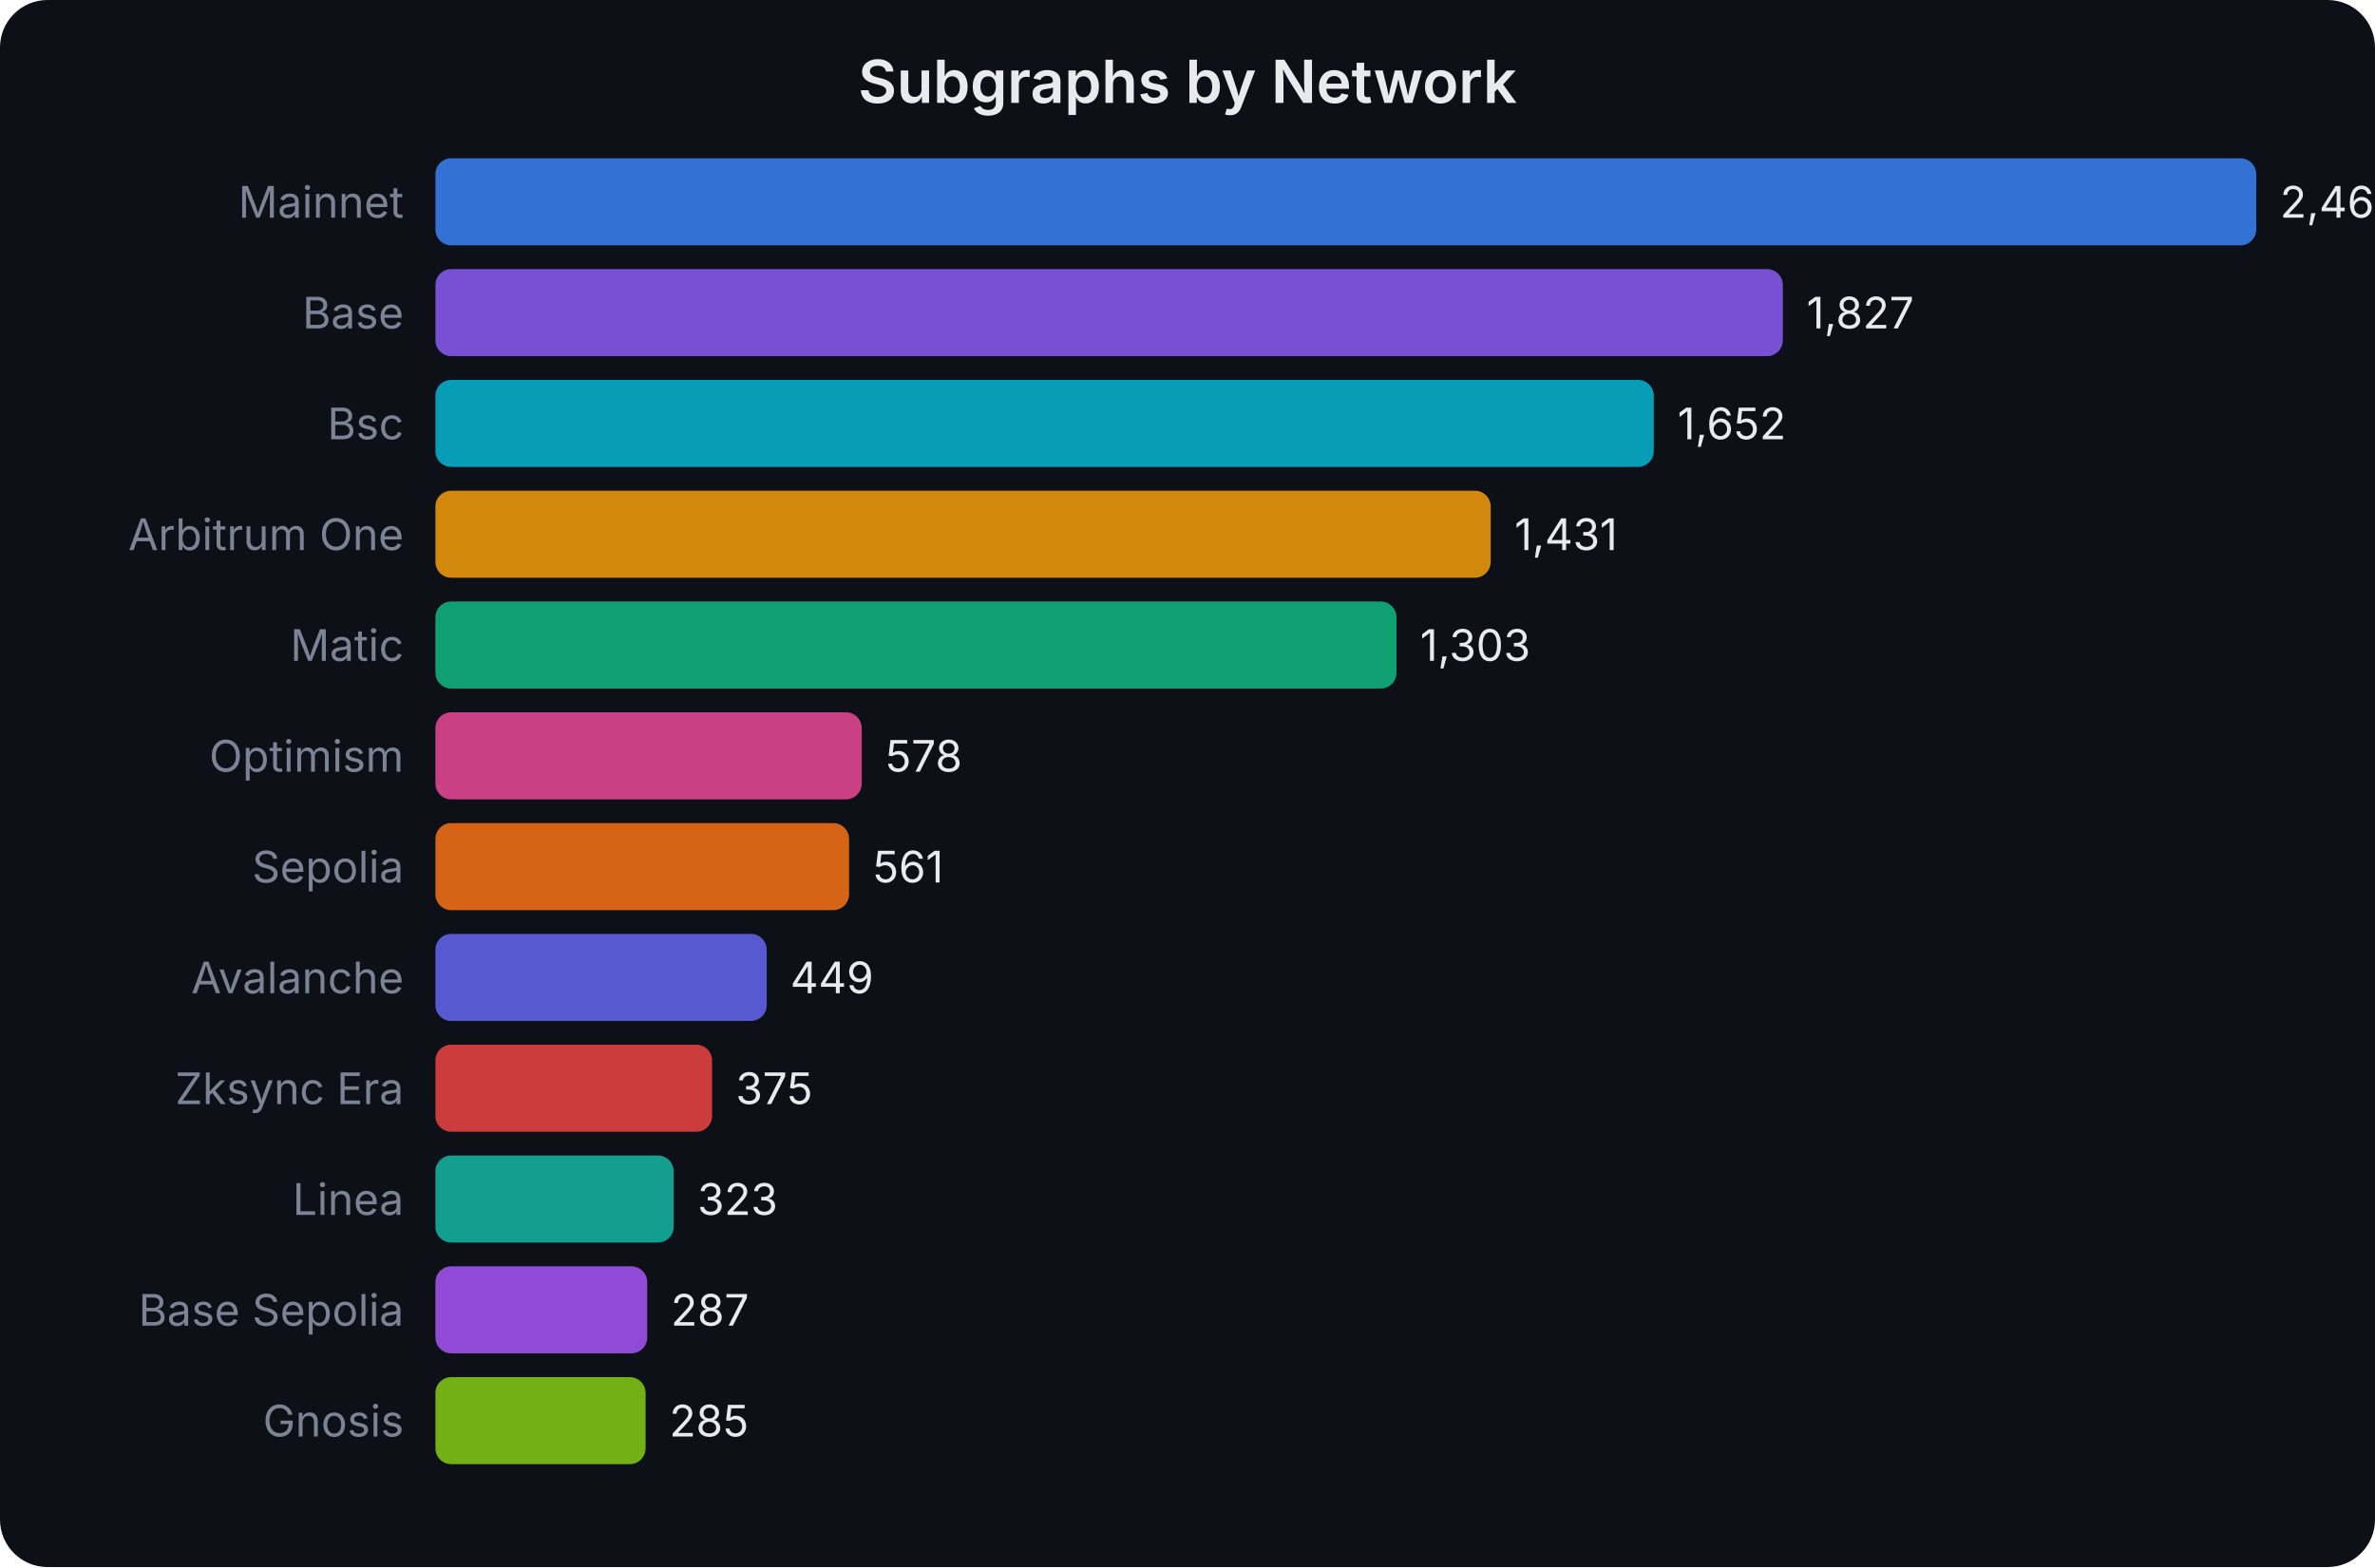
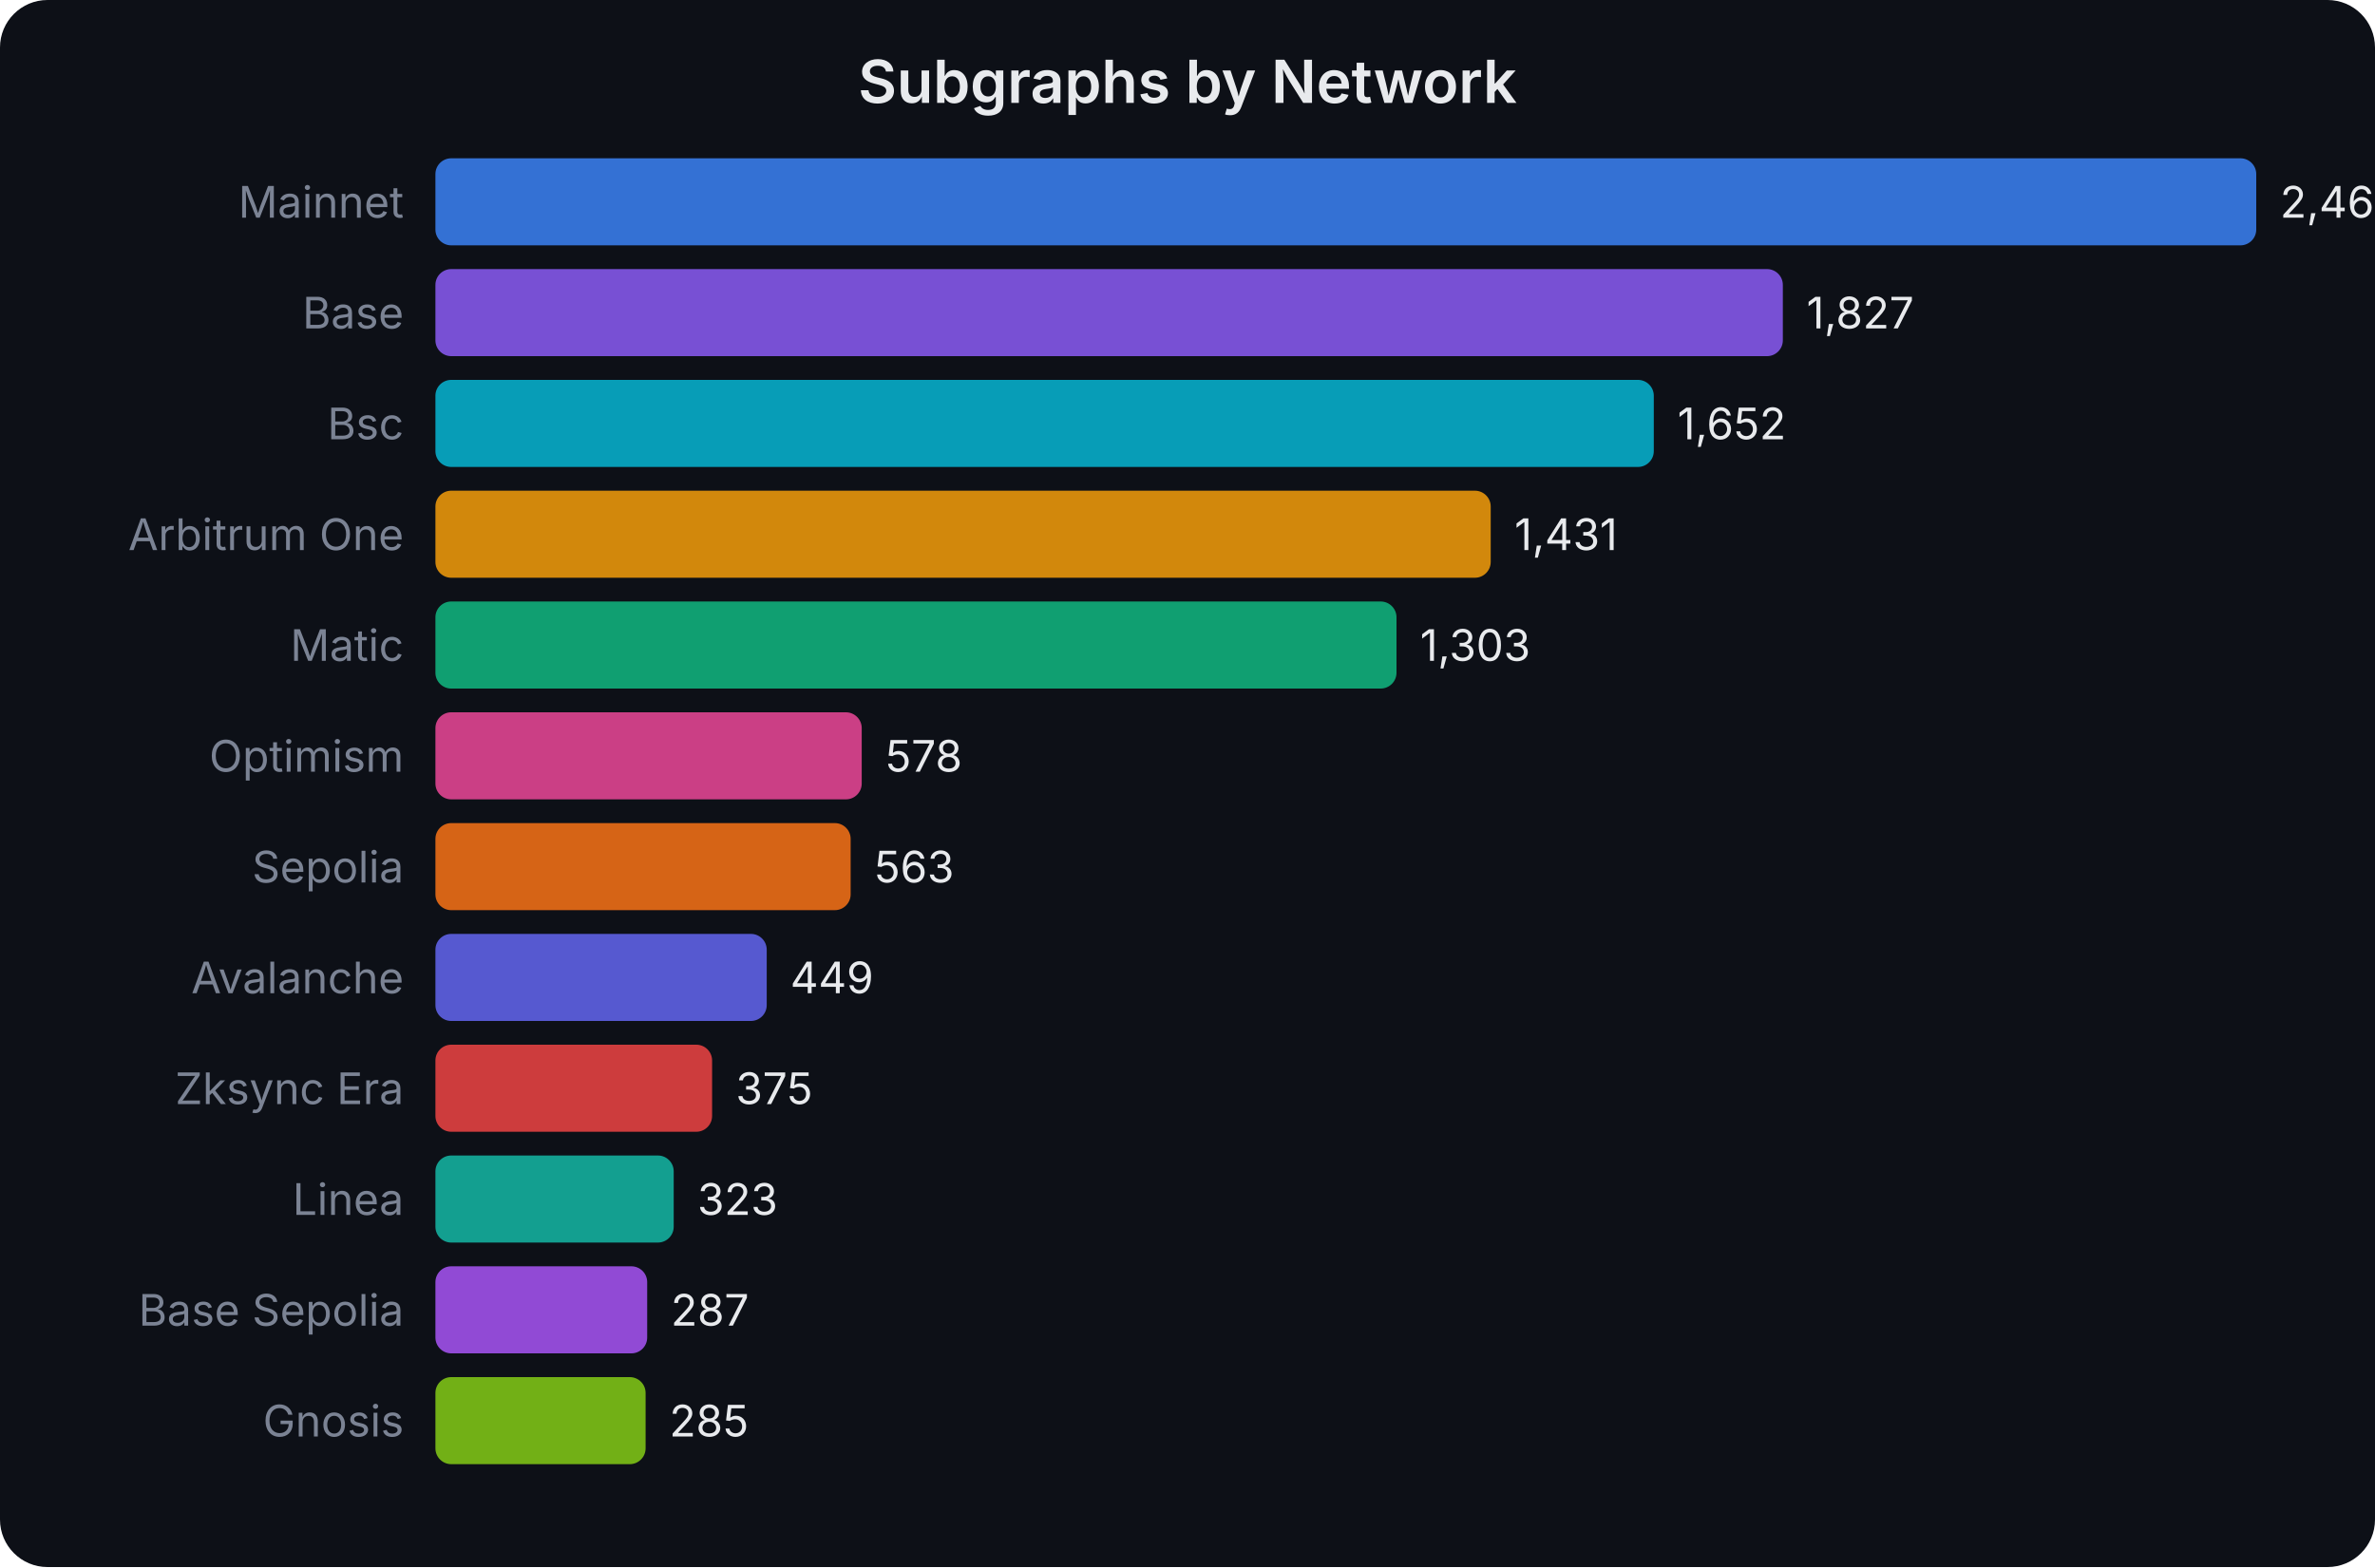
<svg xmlns="http://www.w3.org/2000/svg" width="600" height="396" viewBox="0 0 600 396" font-family="system-ui,-apple-system,sans-serif">
  <rect width="600" height="396" fill="#0d1017" rx="12" />
  <text x="300.0" y="26" text-anchor="middle" fill="#e8eaed" font-size="15" font-weight="600">Subgraphs by Network</text>
  <text x="102" y="55.0" text-anchor="end" fill="#7b8394" font-size="11">Mainnet</text>
  <rect x="110" y="40" width="460.0" height="22" rx="4" fill="#3b82f6" opacity="0.85" />
  <text x="576.0" y="55.0" fill="#e8eaed" font-size="11">2,469</text>
  <text x="102" y="83.0" text-anchor="end" fill="#7b8394" font-size="11">Base</text>
  <rect x="110" y="68" width="340.4" height="22" rx="4" fill="#8b5cf6" opacity="0.85" />
  <text x="456.389" y="83.0" fill="#e8eaed" font-size="11">1,827</text>
  <text x="102" y="111.0" text-anchor="end" fill="#7b8394" font-size="11">Bsc</text>
  <rect x="110" y="96" width="307.8" height="22" rx="4" fill="#06b6d4" opacity="0.85" />
  <text x="423.785" y="111.0" fill="#e8eaed" font-size="11">1,652</text>
  <text x="102" y="139.0" text-anchor="end" fill="#7b8394" font-size="11">Arbitrum One</text>
  <rect x="110" y="124" width="266.6" height="22" rx="4" fill="#f59e0b" opacity="0.85" />
  <text x="382.61" y="139.0" fill="#e8eaed" font-size="11">1,431</text>
  <text x="102" y="167.0" text-anchor="end" fill="#7b8394" font-size="11">Matic</text>
  <rect x="110" y="152" width="242.8" height="22" rx="4" fill="#10b981" opacity="0.85" />
  <text x="358.762" y="167.0" fill="#e8eaed" font-size="11">1,303</text>
  <text x="102" y="195.0" text-anchor="end" fill="#7b8394" font-size="11">Optimism</text>
  <rect x="110" y="180" width="107.7" height="22" rx="4" fill="#ec4899" opacity="0.85" />
  <text x="223.687" y="195.0" fill="#e8eaed" font-size="11">578</text>
  <text x="102" y="223.0" text-anchor="end" fill="#7b8394" font-size="11">Sepolia</text>
-   <rect x="110" y="208" width="104.5" height="22" rx="4" fill="#f97316" opacity="0.85" />
-   <text x="220.52" y="223.0" fill="#e8eaed" font-size="11">561</text>
+   <rect x="110" y="208" width="104.9" height="22" rx="4" fill="#f97316" opacity="0.85" />
+   <text x="220.893" y="223.0" fill="#e8eaed" font-size="11">563</text>
  <text x="102" y="251.0" text-anchor="end" fill="#7b8394" font-size="11">Avalanche</text>
  <rect x="110" y="236" width="83.7" height="22" rx="4" fill="#6366f1" opacity="0.85" />
  <text x="199.653" y="251.0" fill="#e8eaed" font-size="11">449</text>
  <text x="102" y="279.0" text-anchor="end" fill="#7b8394" font-size="11">Zksync Era</text>
  <rect x="110" y="264" width="69.9" height="22" rx="4" fill="#ef4444" opacity="0.85" />
  <text x="185.866" y="279.0" fill="#e8eaed" font-size="11">375</text>
  <text x="102" y="307.0" text-anchor="end" fill="#7b8394" font-size="11">Linea</text>
  <rect x="110" y="292" width="60.2" height="22" rx="4" fill="#14b8a6" opacity="0.85" />
  <text x="176.178" y="307.0" fill="#e8eaed" font-size="11">323</text>
  <text x="102" y="335.0" text-anchor="end" fill="#7b8394" font-size="11">Base Sepolia</text>
  <rect x="110" y="320" width="53.5" height="22" rx="4" fill="#a855f7" opacity="0.85" />
  <text x="169.471" y="335.0" fill="#e8eaed" font-size="11">287</text>
  <text x="102" y="363.0" text-anchor="end" fill="#7b8394" font-size="11">Gnosis</text>
  <rect x="110" y="348" width="53.1" height="22" rx="4" fill="#84cc16" opacity="0.85" />
  <text x="169.098" y="363.0" fill="#e8eaed" font-size="11">285</text>
</svg>
